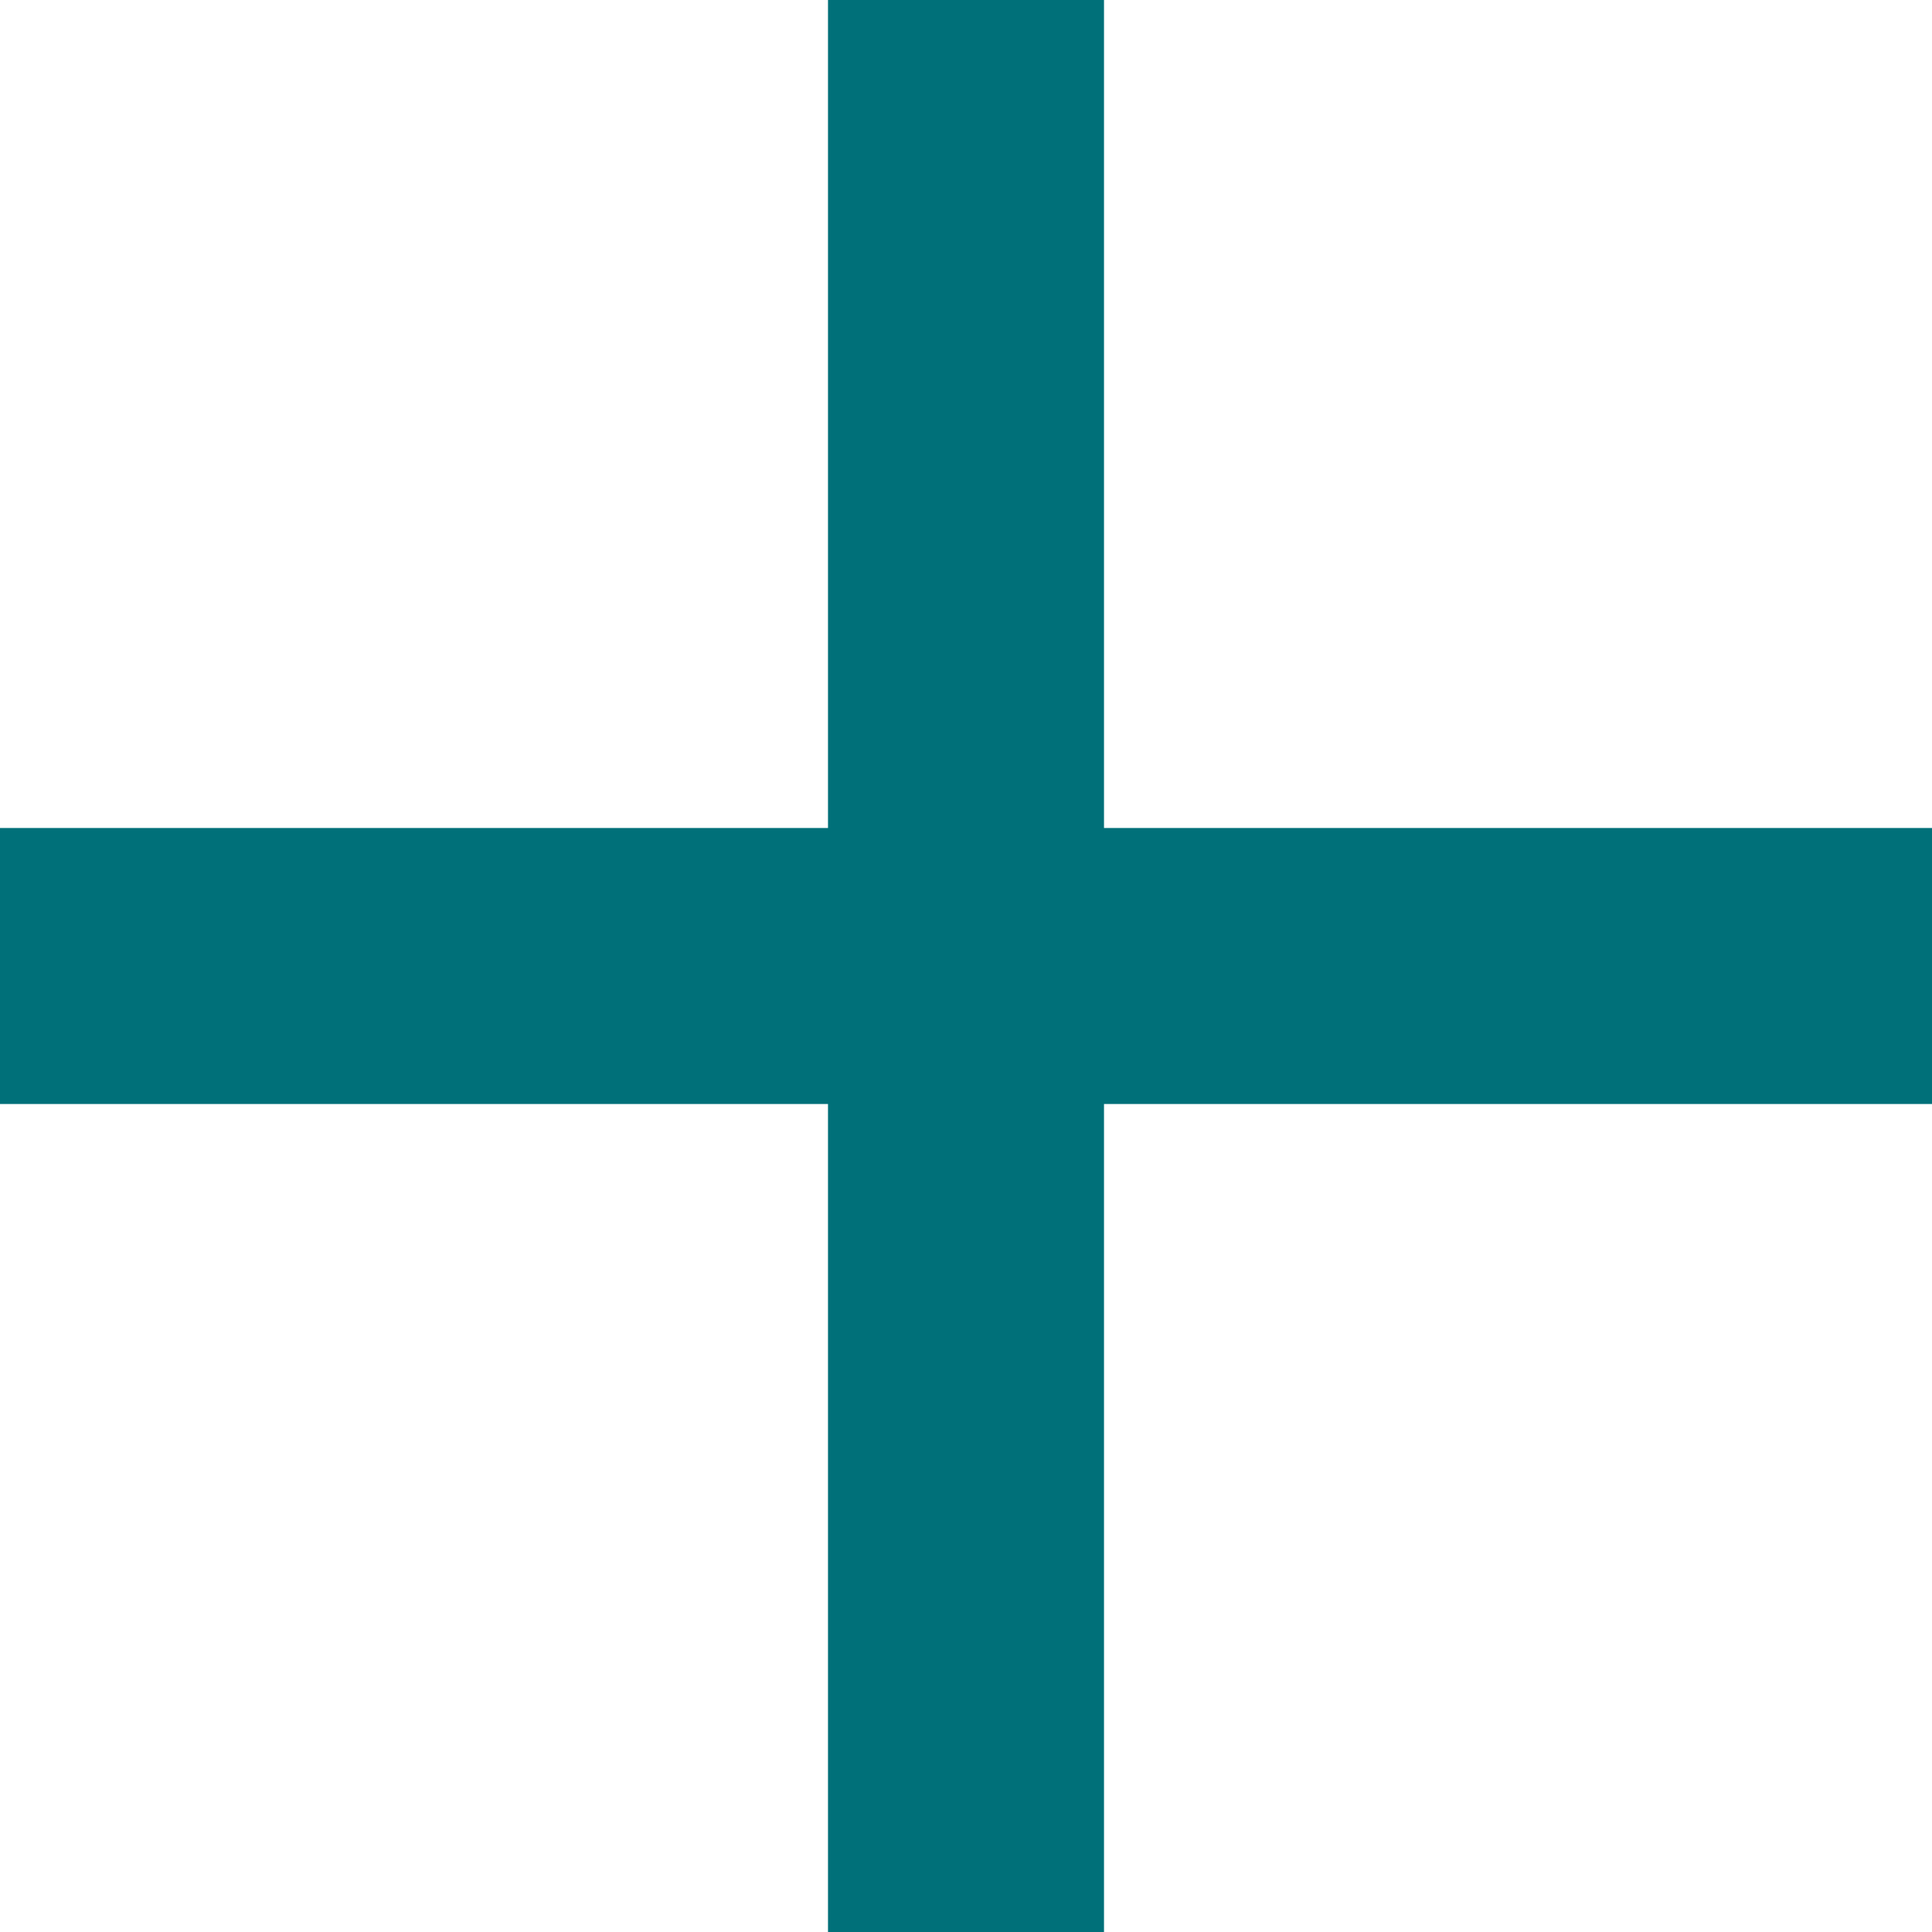
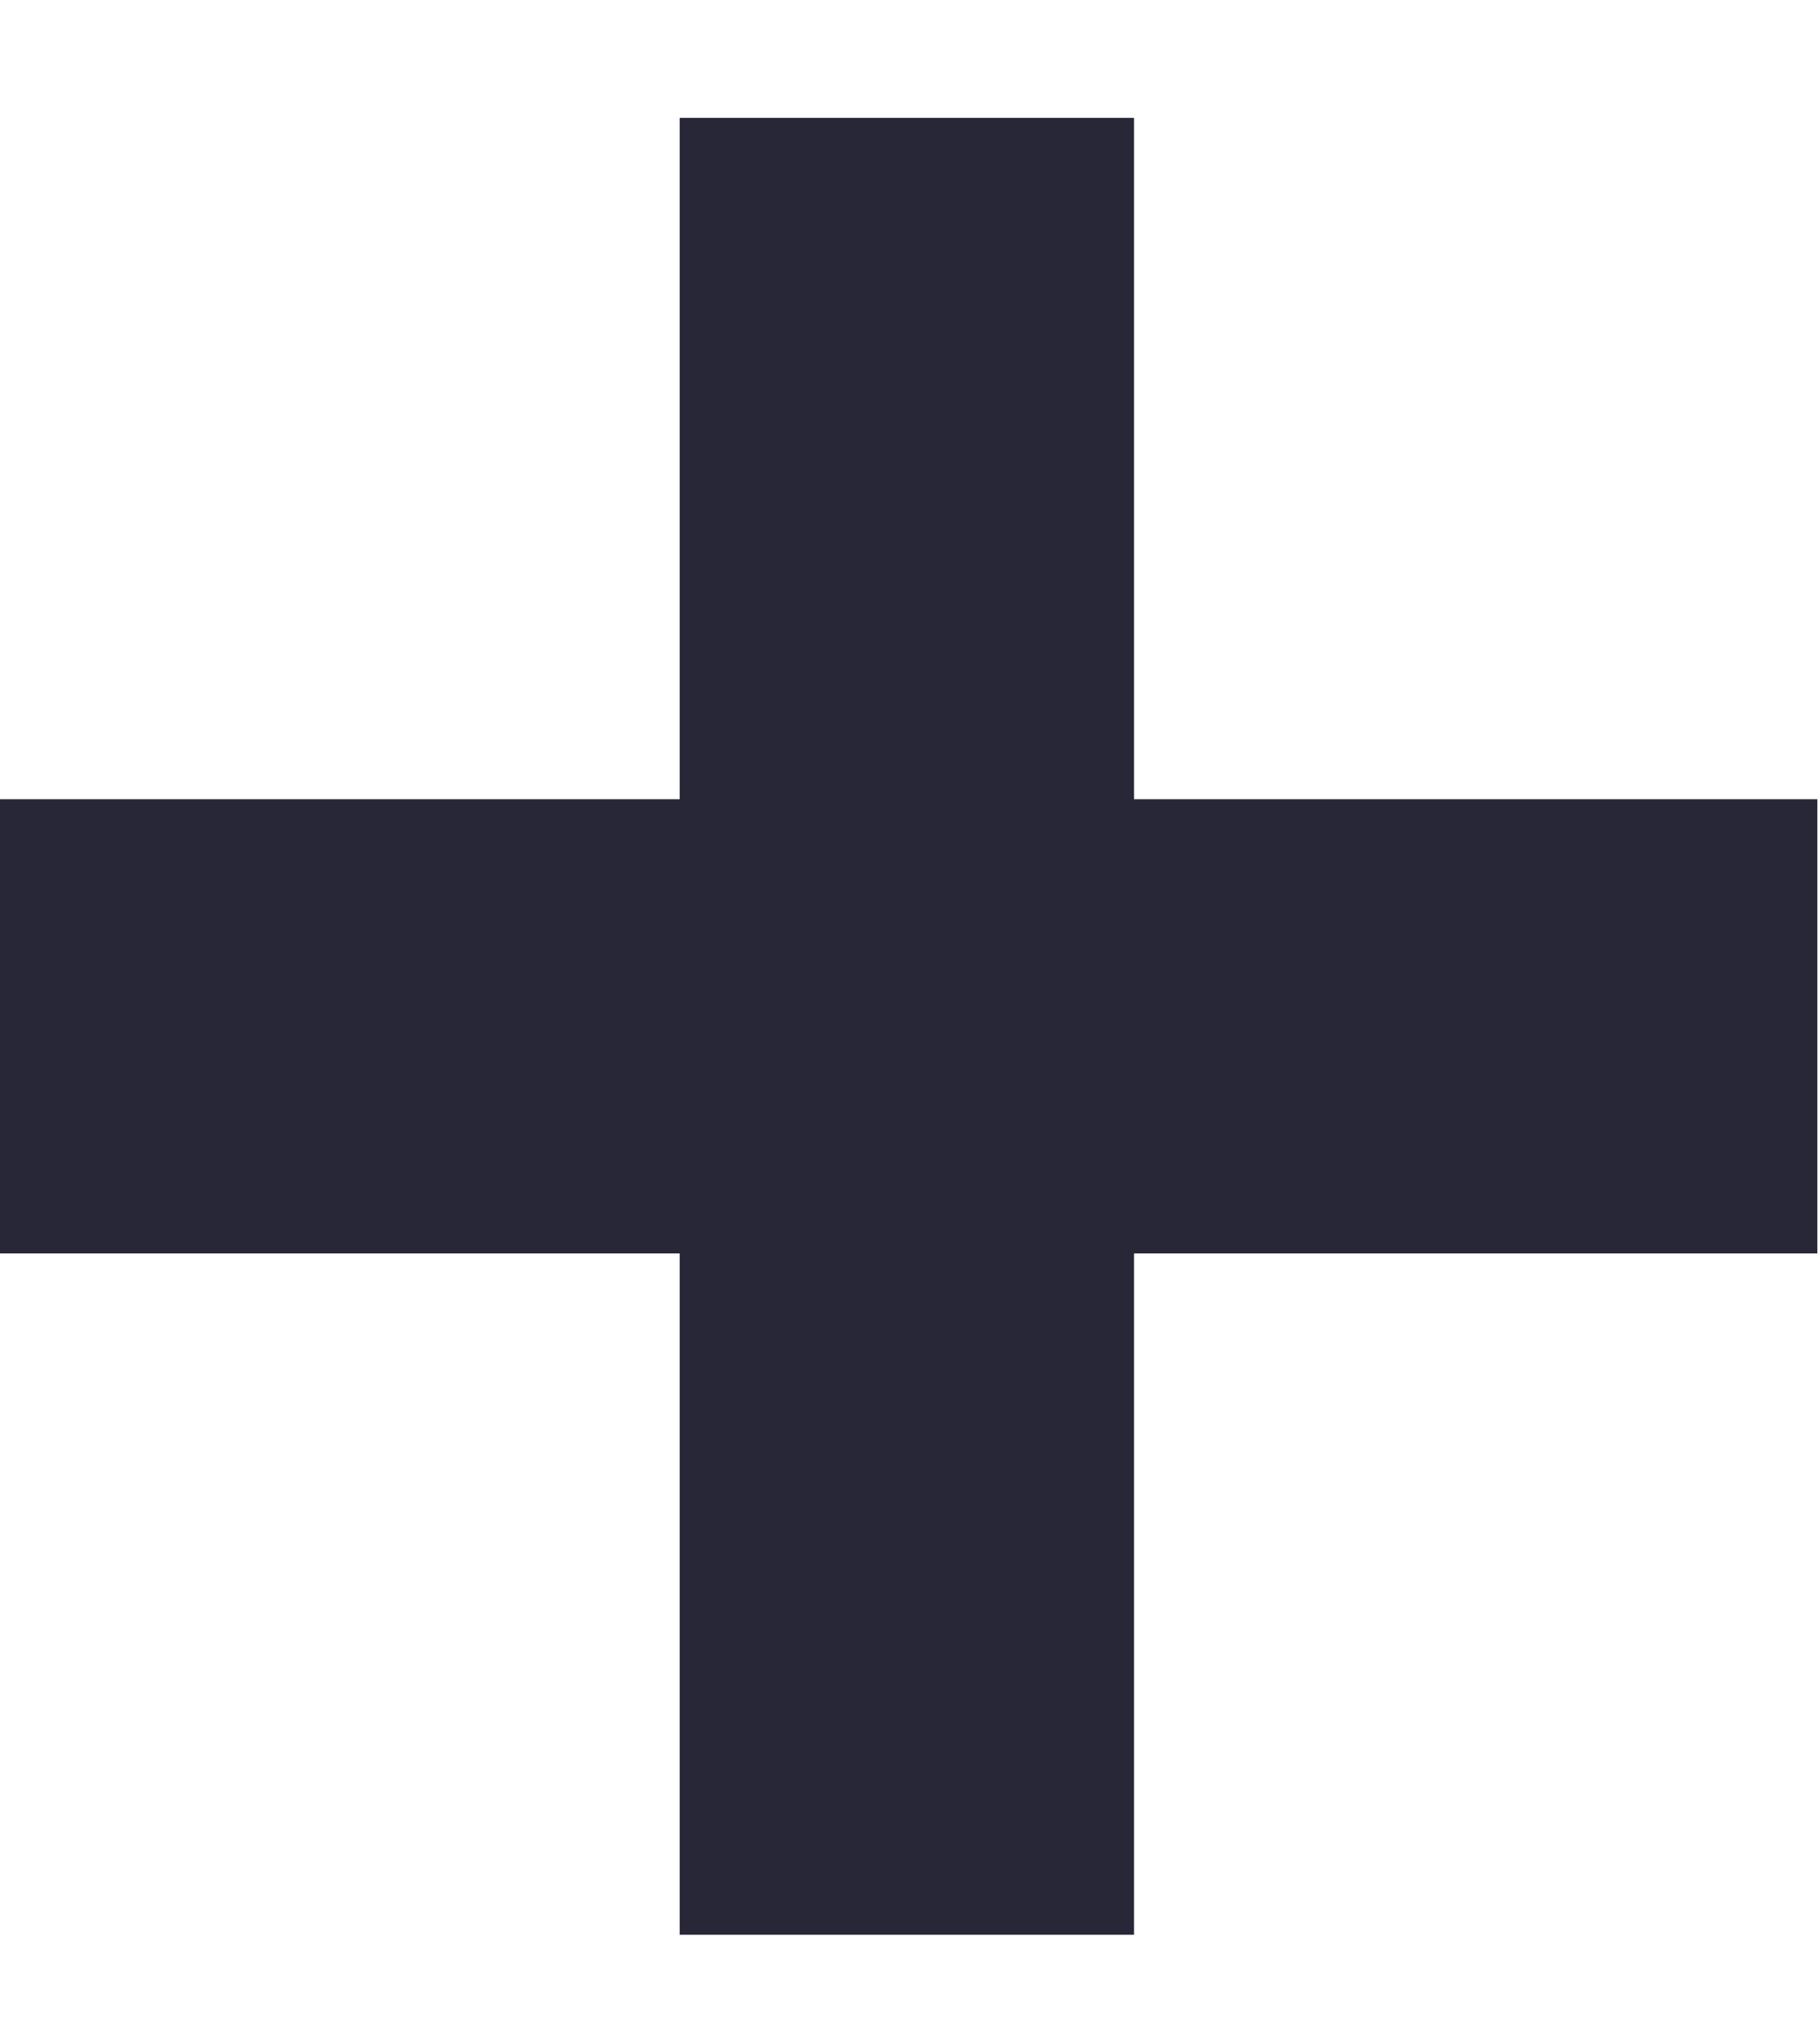
- <svg xmlns="http://www.w3.org/2000/svg" width="14" height="14" viewBox="0 0 14 14" fill="none">
-   <path d="M14 8H8V14H6V8H0V6H6V0H8V6H14V8Z" fill="#007079" />
+ <svg xmlns="http://www.w3.org/2000/svg" width="8" height="9" viewBox="0 0 8 9" fill="none">
+   <path d="M3.992 8.519L3.992 0.519M0 4.519L8 4.519" stroke="#272738" stroke-width="2" stroke-miterlimit="10" />
</svg>
